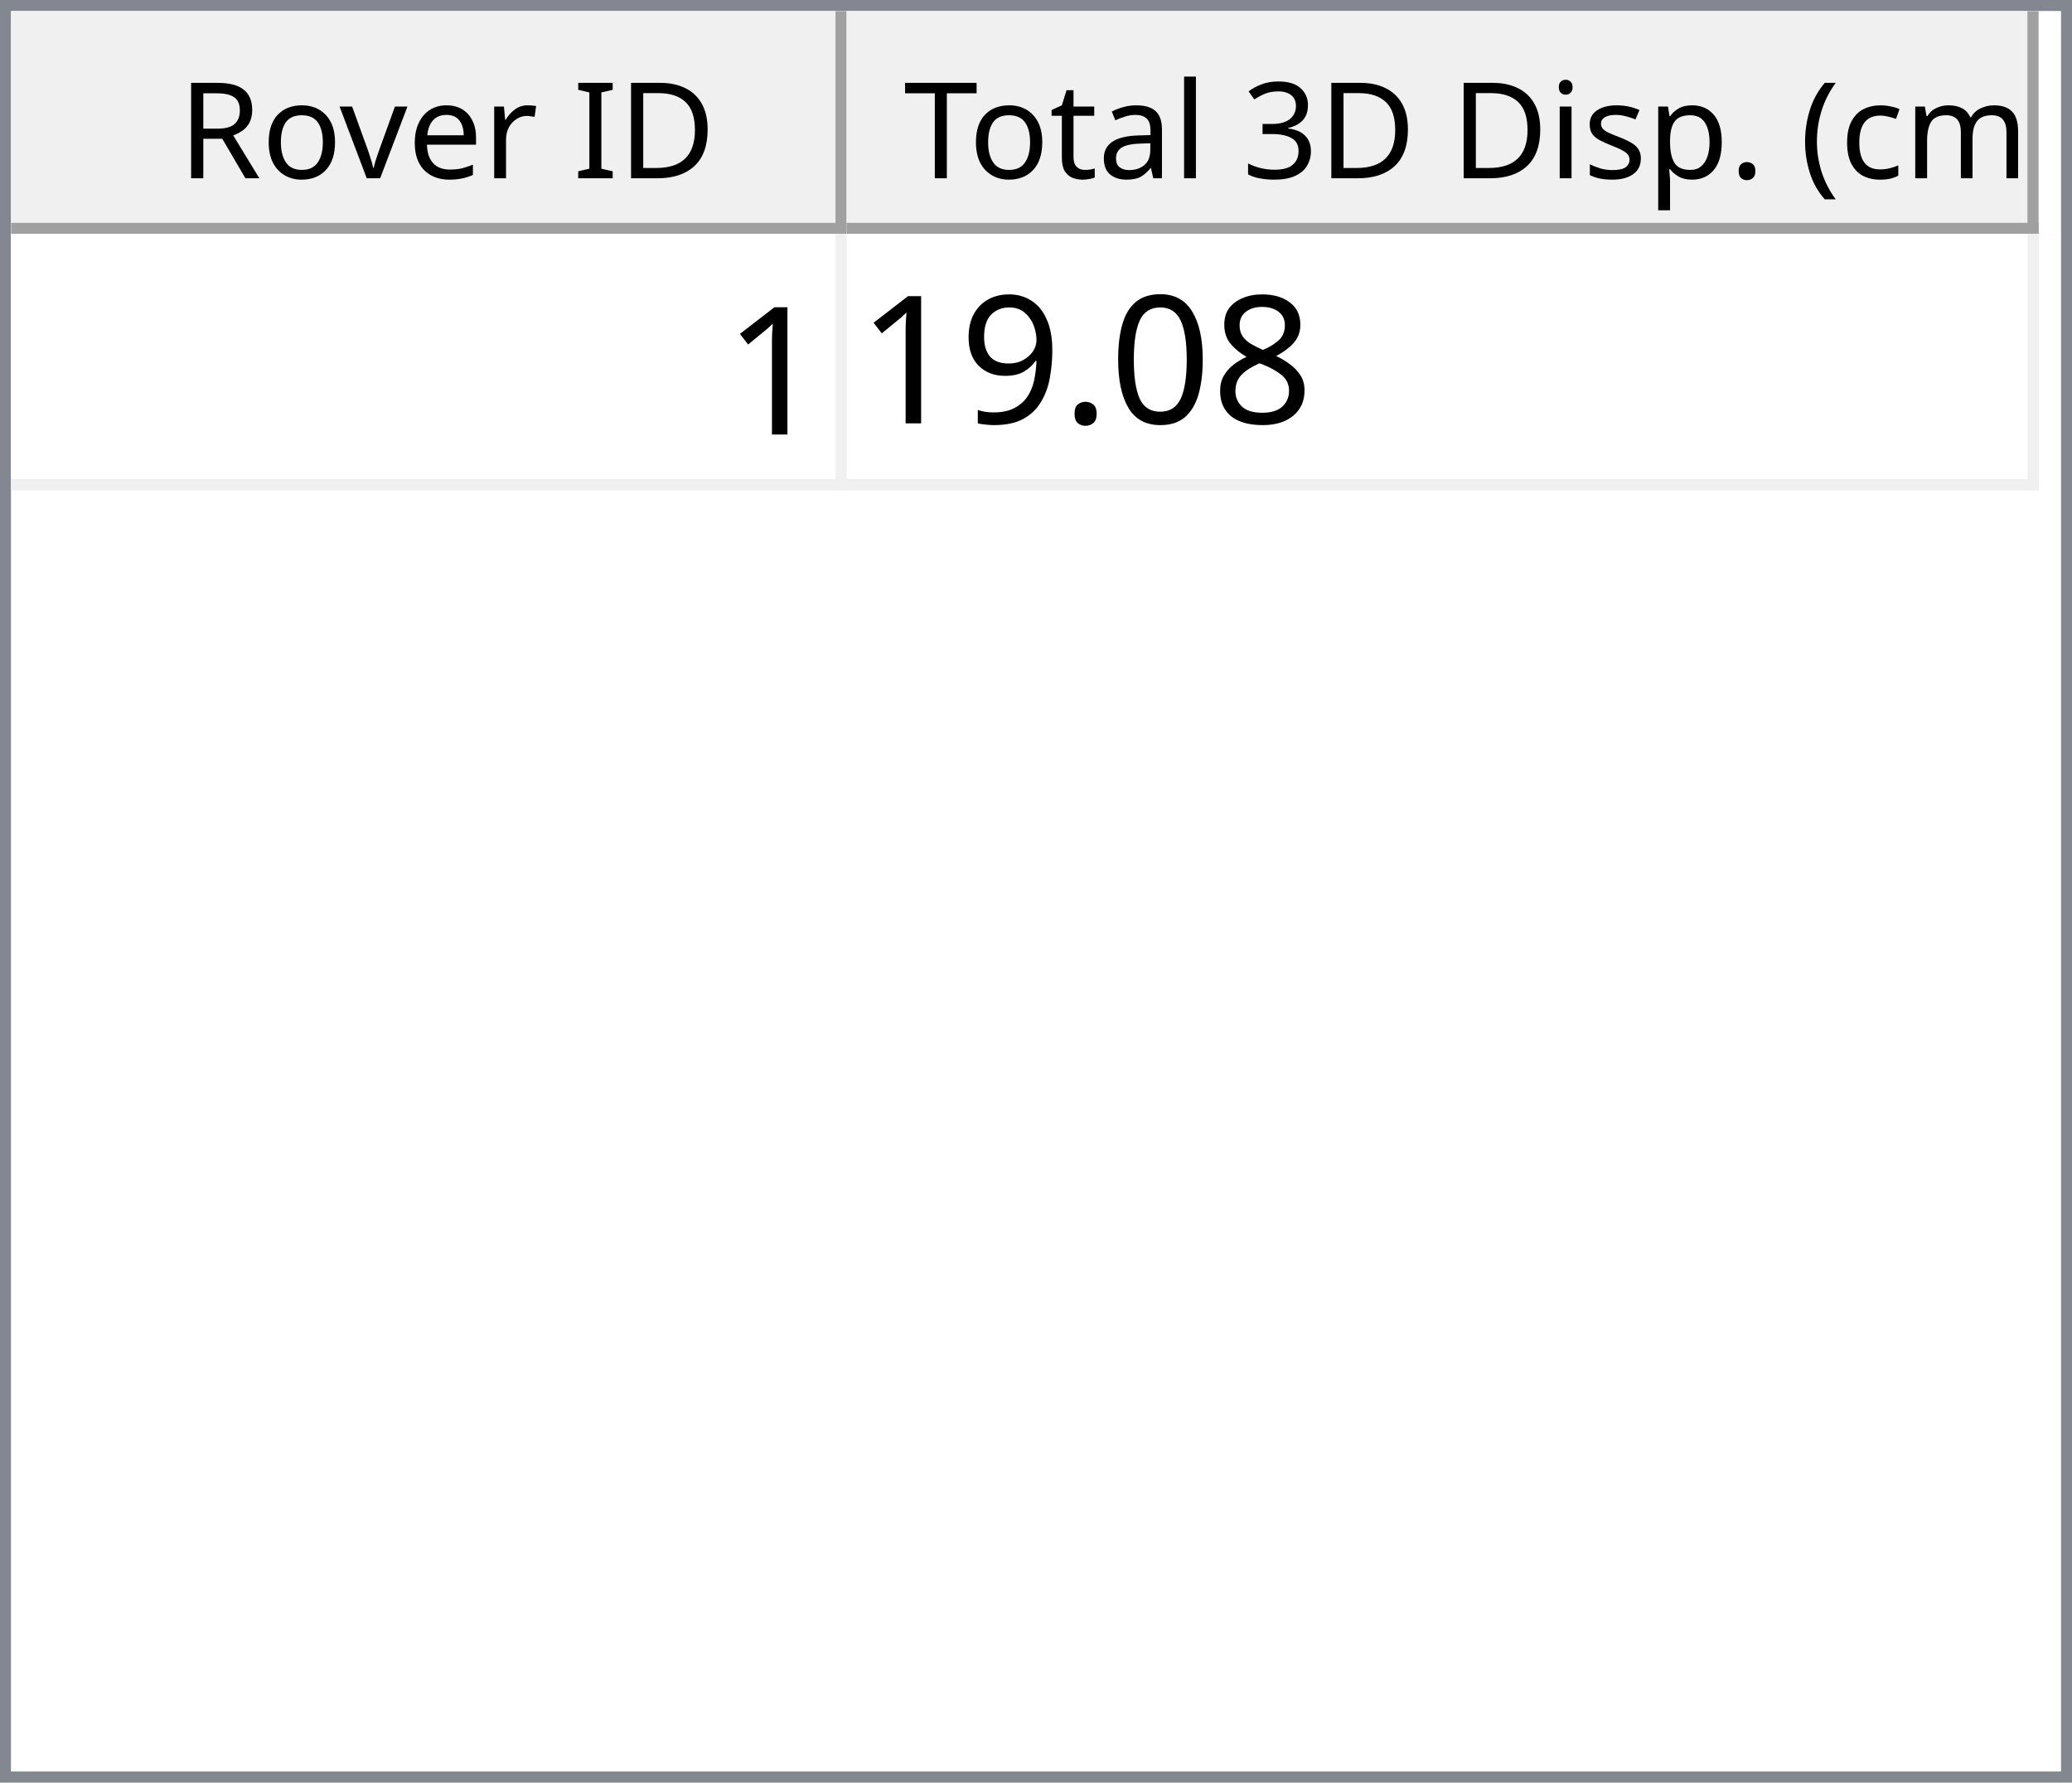
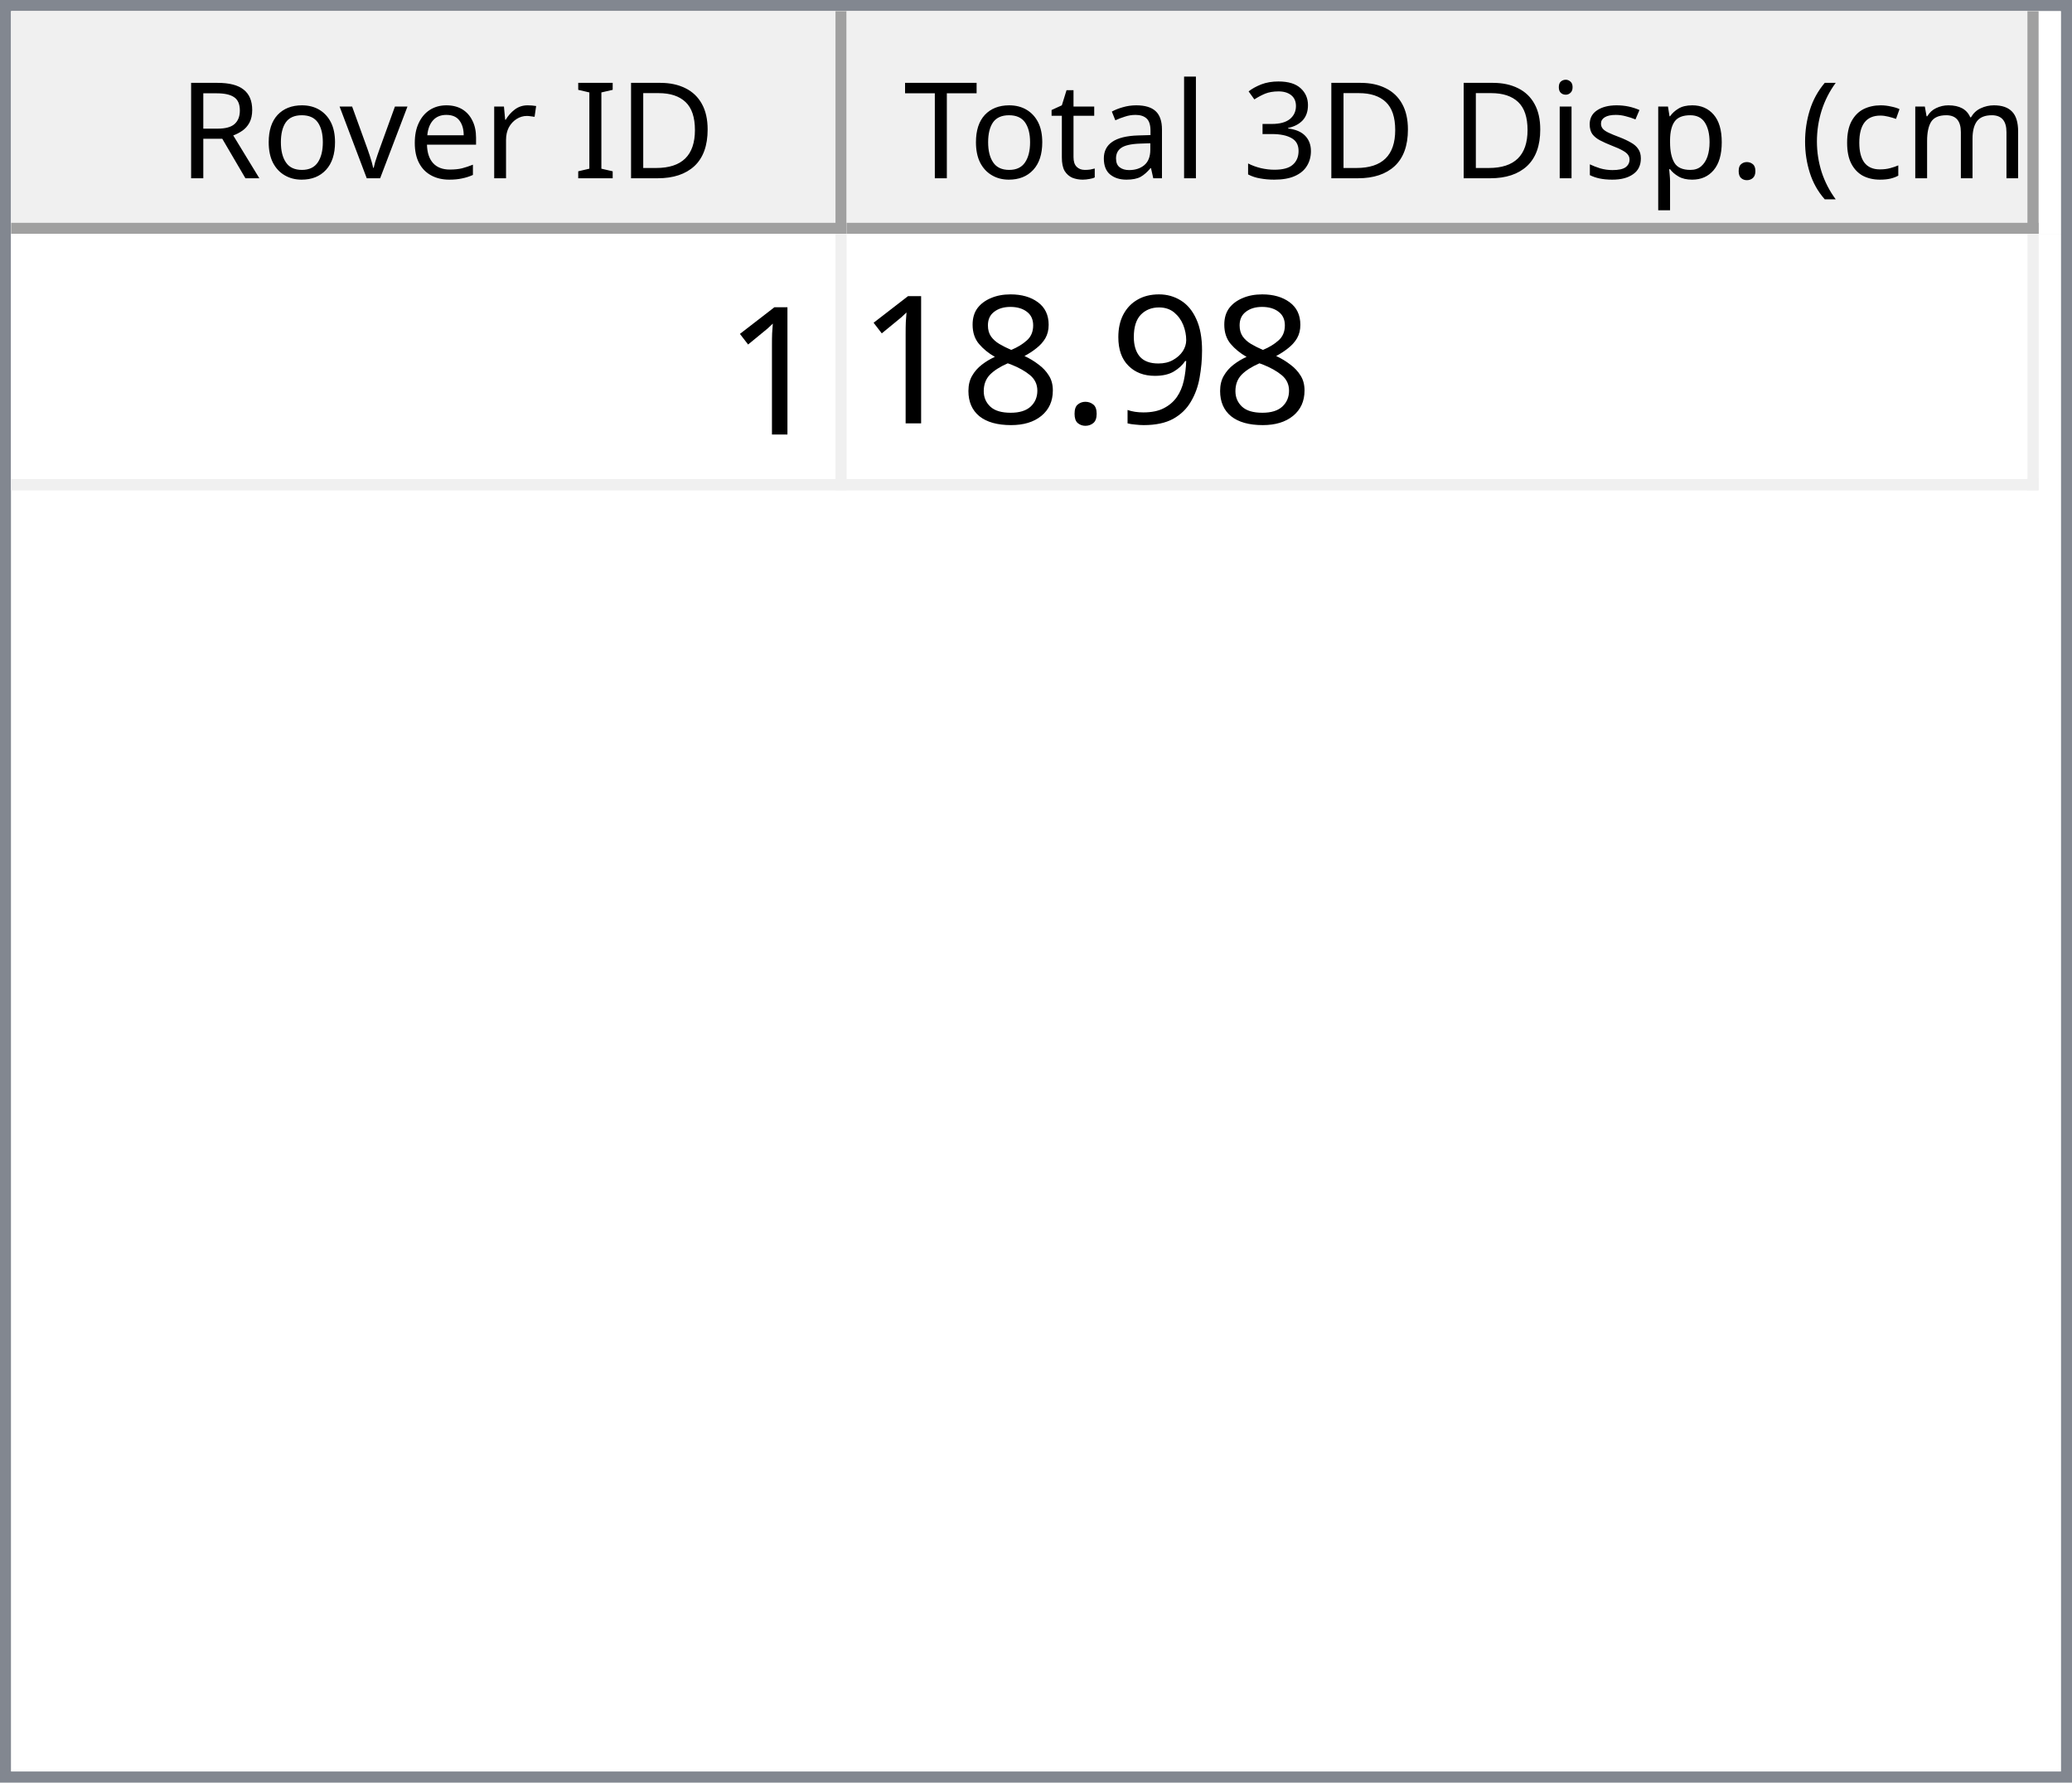
<svg xmlns="http://www.w3.org/2000/svg" style="fill-opacity:1; color-rendering:auto; color-interpolation:auto; text-rendering:auto; stroke:black; stroke-linecap:square; stroke-miterlimit:10; shape-rendering:auto; stroke-opacity:1; fill:black; stroke-dasharray:none; font-weight:normal; stroke-width:1; font-family:'Dialog'; font-style:normal; stroke-linejoin:miter; font-size:12px; stroke-dashoffset:0; image-rendering:auto;" width="186" height="160">
  <defs id="genericDefs" />
  <g>
    <defs id="defs1">
      <clipPath clipPathUnits="userSpaceOnUse" id="clipPath1">
        <path d="M0 0 L186 0 L186 160 L0 160 L0 0 Z" />
      </clipPath>
      <clipPath clipPathUnits="userSpaceOnUse" id="clipPath2">
        <path d="M0 0 L0 160 L186 160 L186 0 Z" />
      </clipPath>
      <clipPath clipPathUnits="userSpaceOnUse" id="clipPath3">
        <path d="M0 0 L0 20 L184 20 L184 0 Z" />
      </clipPath>
      <clipPath clipPathUnits="userSpaceOnUse" id="clipPath4">
        <path d="M0 0 L0 20 L75 20 L75 0 Z" />
      </clipPath>
      <clipPath clipPathUnits="userSpaceOnUse" id="clipPath5">
        <path d="M1 1 L1 19 L74 19 L74 1 Z" />
      </clipPath>
      <clipPath clipPathUnits="userSpaceOnUse" id="clipPath6">
        <path d="M0 0 L0 18 L73 18 L73 0 Z" />
      </clipPath>
      <clipPath clipPathUnits="userSpaceOnUse" id="clipPath7">
        <path d="M-0.5 -0.5 L-0.5 19.5 L74.5 19.5 L74.5 -0.5 Z" />
      </clipPath>
      <clipPath clipPathUnits="userSpaceOnUse" id="clipPath8">
        <path d="M0 0 L0 20 L107 20 L107 0 Z" />
      </clipPath>
      <clipPath clipPathUnits="userSpaceOnUse" id="clipPath9">
        <path d="M1 1 L1 19 L106 19 L106 1 Z" />
      </clipPath>
      <clipPath clipPathUnits="userSpaceOnUse" id="clipPath10">
        <path d="M0 0 L0 18 L105 18 L105 0 Z" />
      </clipPath>
      <clipPath clipPathUnits="userSpaceOnUse" id="clipPath11">
        <path d="M-0.5 -0.5 L-0.5 19.5 L106.5 19.5 L106.5 -0.5 Z" />
      </clipPath>
      <clipPath clipPathUnits="userSpaceOnUse" id="clipPath12">
        <path d="M0 0 L0 138 L184 138 L184 0 Z" />
      </clipPath>
      <clipPath clipPathUnits="userSpaceOnUse" id="clipPath13">
        <path d="M0 0 L0 23 L182 23 L182 0 Z" />
      </clipPath>
      <clipPath clipPathUnits="userSpaceOnUse" id="clipPath14">
        <path d="M-0.5 -0.5 L-0.5 22.5 L181.5 22.5 L181.5 -0.5 Z" />
      </clipPath>
      <clipPath clipPathUnits="userSpaceOnUse" id="clipPath15">
        <path d="M0 0 L0 22 L74 22 L74 0 Z" />
      </clipPath>
      <clipPath clipPathUnits="userSpaceOnUse" id="clipPath16">
        <path d="M0 0 L0 22 L106 22 L106 0 Z" />
      </clipPath>
      <font horiz-adv-x="64.551" id="font1">
        <font-face ascent="107.91" descent="25.098" units-per-em="100" style="font-style:normal; font-family:Segoe UI; font-weight:normal;" />
        <missing-glyph horiz-adv-x="64.551" d="M8.109 0 L8.109 68.266 L56.453 68.266 L56.453 0 L8.109 0 ZM15.328 7.234 L49.219 7.234 L49.219 61.031 L15.328 61.031 L15.328 7.234 Z" />
        <glyph unicode="D" horiz-adv-x="70.117" d="M9.188 0 L9.188 70.016 L28.516 70.016 Q65.531 70.016 65.531 35.891 Q65.531 19.672 55.25 9.836 Q44.969 0 27.734 0 L9.188 0 ZM17.391 62.594 L17.391 7.422 L27.828 7.422 Q41.609 7.422 49.273 14.797 Q56.938 22.172 56.938 35.688 Q56.938 62.594 28.328 62.594 L17.391 62.594 Z" />
        <glyph unicode="I" horiz-adv-x="26.611" d="M17.391 0 L9.188 0 L9.188 70.016 L17.391 70.016 L17.391 0 Z" />
        <glyph unicode=" " horiz-adv-x="27.393" d="" />
        <glyph unicode="r" horiz-adv-x="34.766" d="M34.188 41.891 Q32.078 43.5 28.125 43.5 Q23 43.5 19.555 38.672 Q16.109 33.844 16.109 25.484 L16.109 0 L8.109 0 L8.109 50 L16.109 50 L16.109 39.703 L16.312 39.703 Q18.016 44.969 21.531 47.922 Q25.047 50.875 29.391 50.875 Q32.516 50.875 34.188 50.203 L34.188 41.891 Z" />
        <glyph unicode="e" horiz-adv-x="52.295" d="M48.297 23 L12.984 23 Q13.188 14.656 17.484 10.109 Q21.781 5.562 29.297 5.562 Q37.75 5.562 44.828 11.141 L44.828 3.609 Q38.234 -1.172 27.391 -1.172 Q16.797 -1.172 10.742 5.641 Q4.688 12.453 4.688 24.812 Q4.688 36.469 11.305 43.82 Q17.922 51.172 27.734 51.172 Q37.547 51.172 42.922 44.828 Q48.297 38.484 48.297 27.203 L48.297 23 ZM40.094 29.781 Q40.047 36.719 36.75 40.578 Q33.453 44.438 27.594 44.438 Q21.922 44.438 17.969 40.383 Q14.016 36.328 13.094 29.781 L40.094 29.781 Z" />
        <glyph unicode="v" horiz-adv-x="47.9" d="M47.406 50 L27.484 0 L19.625 0 L0.688 50 L9.469 50 L22.172 13.672 Q23.578 9.672 23.922 6.688 L24.125 6.688 Q24.609 10.453 25.688 13.484 L38.969 50 L47.406 50 Z" />
        <glyph unicode="o" horiz-adv-x="58.594" d="M29 -1.172 Q17.922 -1.172 11.305 5.836 Q4.688 12.844 4.688 24.422 Q4.688 37.016 11.57 44.094 Q18.453 51.172 30.172 51.172 Q41.359 51.172 47.633 44.289 Q53.906 37.406 53.906 25.203 Q53.906 13.234 47.141 6.031 Q40.375 -1.172 29 -1.172 ZM29.594 44.438 Q21.875 44.438 17.383 39.188 Q12.891 33.938 12.891 24.703 Q12.891 15.828 17.43 10.695 Q21.969 5.562 29.594 5.562 Q37.359 5.562 41.531 10.594 Q45.703 15.625 45.703 24.906 Q45.703 34.281 41.531 39.359 Q37.359 44.438 29.594 44.438 Z" />
        <glyph unicode="R" horiz-adv-x="59.814" d="M59.375 0 L49.609 0 L37.891 19.625 Q36.281 22.359 34.766 24.289 Q33.25 26.219 31.664 27.438 Q30.078 28.656 28.25 29.219 Q26.422 29.781 24.125 29.781 L17.391 29.781 L17.391 0 L9.188 0 L9.188 70.016 L30.078 70.016 Q34.672 70.016 38.555 68.867 Q42.438 67.719 45.289 65.375 Q48.141 63.031 49.758 59.547 Q51.375 56.062 51.375 51.375 Q51.375 47.703 50.273 44.656 Q49.172 41.609 47.148 39.211 Q45.125 36.812 42.266 35.133 Q39.406 33.453 35.844 32.516 L35.844 32.328 Q37.594 31.547 38.891 30.547 Q40.188 29.547 41.359 28.18 Q42.531 26.812 43.68 25.078 Q44.828 23.344 46.234 21.047 L59.375 0 ZM17.391 62.594 L17.391 37.203 L28.516 37.203 Q31.594 37.203 34.203 38.133 Q36.812 39.062 38.719 40.797 Q40.625 42.531 41.703 45.047 Q42.781 47.562 42.781 50.688 Q42.781 56.297 39.141 59.445 Q35.5 62.594 28.609 62.594 L17.391 62.594 Z" />
        <glyph unicode=")" horiz-adv-x="30.176" d="M8.297 -15.922 L1.172 -15.922 Q16.406 2.344 16.406 26.812 Q16.406 51.469 1.078 70.016 L8.297 70.016 Q23.531 52.156 23.531 26.703 Q23.531 1.375 8.297 -15.922 Z" />
        <glyph unicode="m" horiz-adv-x="86.133" d="M79.109 0 L71.094 0 L71.094 28.719 Q71.094 37.016 68.531 40.727 Q65.969 44.438 59.906 44.438 Q54.781 44.438 51.195 39.75 Q47.609 35.062 47.609 28.516 L47.609 0 L39.594 0 L39.594 29.688 Q39.594 44.438 28.219 44.438 Q22.953 44.438 19.531 40.016 Q16.109 35.594 16.109 28.516 L16.109 0 L8.109 0 L8.109 50 L16.109 50 L16.109 42.094 L16.312 42.094 Q21.625 51.172 31.844 51.172 Q36.969 51.172 40.773 48.312 Q44.578 45.453 46 40.828 Q51.562 51.172 62.594 51.172 Q79.109 51.172 79.109 30.812 L79.109 0 Z" />
        <glyph unicode="c" horiz-adv-x="46.191" d="M42.188 2.297 Q36.422 -1.172 28.516 -1.172 Q17.828 -1.172 11.258 5.789 Q4.688 12.75 4.688 23.828 Q4.688 36.188 11.766 43.68 Q18.844 51.172 30.672 51.172 Q37.25 51.172 42.281 48.734 L42.281 40.531 Q36.719 44.438 30.375 44.438 Q22.703 44.438 17.797 38.945 Q12.891 33.453 12.891 24.516 Q12.891 15.719 17.508 10.641 Q22.125 5.562 29.891 5.562 Q36.422 5.562 42.188 9.906 L42.188 2.297 Z" />
        <glyph unicode="(" horiz-adv-x="30.176" d="M29.109 -15.922 L21.969 -15.922 Q6.844 1.375 6.844 26.703 Q6.844 52.156 21.969 70.016 L29.203 70.016 Q13.875 51.469 13.875 26.812 Q13.875 2.344 29.109 -15.922 Z" />
        <glyph unicode="." horiz-adv-x="21.68" d="M10.891 -1.078 Q8.641 -1.078 7.055 0.539 Q5.469 2.156 5.469 4.391 Q5.469 6.641 7.055 8.273 Q8.641 9.906 10.891 9.906 Q13.188 9.906 14.797 8.273 Q16.406 6.641 16.406 4.391 Q16.406 2.156 14.797 0.539 Q13.188 -1.078 10.891 -1.078 Z" />
        <glyph unicode="p" horiz-adv-x="58.789" d="M16.312 7.234 L16.109 7.234 L16.109 -23 L8.109 -23 L8.109 50 L16.109 50 L16.109 41.219 L16.312 41.219 Q22.219 51.172 33.594 51.172 Q43.266 51.172 48.688 44.461 Q54.109 37.75 54.109 26.469 Q54.109 13.922 48 6.375 Q41.891 -1.172 31.297 -1.172 Q21.578 -1.172 16.312 7.234 ZM16.109 27.391 L16.109 20.406 Q16.109 14.203 20.141 9.883 Q24.172 5.562 30.375 5.562 Q37.641 5.562 41.773 11.133 Q45.906 16.703 45.906 26.609 Q45.906 34.969 42.047 39.703 Q38.188 44.438 31.594 44.438 Q24.609 44.438 20.359 39.578 Q16.109 34.719 16.109 27.391 Z" />
        <glyph unicode="s" horiz-adv-x="42.432" d="M5.078 1.812 L5.078 10.406 Q11.625 5.562 19.484 5.562 Q30.031 5.562 30.031 12.594 Q30.031 14.594 29.125 15.992 Q28.219 17.391 26.68 18.461 Q25.141 19.531 23.07 20.383 Q21 21.234 18.609 22.172 Q15.281 23.484 12.766 24.828 Q10.25 26.172 8.57 27.859 Q6.891 29.547 6.031 31.695 Q5.172 33.844 5.172 36.719 Q5.172 40.234 6.789 42.945 Q8.406 45.656 11.086 47.484 Q13.766 49.312 17.211 50.242 Q20.656 51.172 24.312 51.172 Q30.812 51.172 35.938 48.922 L35.938 40.828 Q30.422 44.438 23.25 44.438 Q21 44.438 19.195 43.922 Q17.391 43.406 16.094 42.477 Q14.797 41.547 14.086 40.258 Q13.375 38.969 13.375 37.406 Q13.375 35.453 14.086 34.133 Q14.797 32.812 16.164 31.789 Q17.531 30.766 19.484 29.938 Q21.438 29.109 23.922 28.125 Q27.25 26.859 29.883 25.516 Q32.516 24.172 34.375 22.484 Q36.234 20.797 37.234 18.602 Q38.234 16.406 38.234 13.375 Q38.234 9.672 36.602 6.938 Q34.969 4.203 32.234 2.398 Q29.5 0.594 25.93 -0.289 Q22.359 -1.172 18.453 -1.172 Q10.75 -1.172 5.078 1.812 Z" />
        <glyph unicode="i" horiz-adv-x="24.219" d="M12.203 62.703 Q10.062 62.703 8.547 64.164 Q7.031 65.625 7.031 67.875 Q7.031 70.125 8.547 71.609 Q10.062 73.094 12.203 73.094 Q14.406 73.094 15.945 71.609 Q17.484 70.125 17.484 67.875 Q17.484 65.719 15.945 64.211 Q14.406 62.703 12.203 62.703 ZM16.109 0 L8.109 0 L8.109 50 L16.109 50 L16.109 0 Z" />
        <glyph unicode="3" horiz-adv-x="53.906" d="M46.531 19.828 Q46.531 15.094 44.75 11.211 Q42.969 7.328 39.719 4.57 Q36.469 1.812 31.93 0.297 Q27.391 -1.219 21.922 -1.219 Q11.922 -1.219 6 2.594 L6 11.188 Q13.094 5.609 22.219 5.609 Q25.875 5.609 28.828 6.539 Q31.781 7.469 33.906 9.227 Q36.031 10.984 37.18 13.477 Q38.328 15.969 38.328 19.094 Q38.328 32.812 18.797 32.812 L12.984 32.812 L12.984 39.594 L18.5 39.594 Q35.797 39.594 35.797 52.484 Q35.797 64.406 22.609 64.406 Q15.188 64.406 8.688 59.422 L8.688 67.188 Q15.375 71.188 24.609 71.188 Q29 71.188 32.57 69.969 Q36.141 68.75 38.68 66.555 Q41.219 64.359 42.609 61.281 Q44 58.203 44 54.5 Q44 40.672 30.031 36.719 L30.031 36.531 Q33.594 36.141 36.625 34.797 Q39.656 33.453 41.852 31.305 Q44.047 29.156 45.289 26.25 Q46.531 23.344 46.531 19.828 Z" />
        <glyph unicode="l" horiz-adv-x="24.219" d="M16.109 0 L8.109 0 L8.109 74.031 L16.109 74.031 L16.109 0 Z" />
        <glyph unicode="a" horiz-adv-x="50.879" d="M43.891 0 L35.891 0 L35.891 7.812 L35.688 7.812 Q30.469 -1.172 20.312 -1.172 Q12.844 -1.172 8.617 2.781 Q4.391 6.734 4.391 13.281 Q4.391 27.297 20.906 29.594 L35.891 31.688 Q35.891 44.438 25.594 44.438 Q16.547 44.438 9.281 38.281 L9.281 46.484 Q16.656 51.172 26.266 51.172 Q43.891 51.172 43.891 32.516 L43.891 0 ZM35.891 25.297 L23.828 23.641 Q18.266 22.859 15.43 20.875 Q12.594 18.891 12.594 13.875 Q12.594 10.203 15.211 7.883 Q17.828 5.562 22.172 5.562 Q28.125 5.562 32.008 9.742 Q35.891 13.922 35.891 20.312 L35.891 25.297 Z" />
        <glyph unicode="t" horiz-adv-x="33.887" d="M31.297 0.484 Q28.469 -1.078 23.828 -1.078 Q10.688 -1.078 10.688 13.578 L10.688 43.172 L2.094 43.172 L2.094 50 L10.688 50 L10.688 62.203 L18.703 64.797 L18.703 50 L31.297 50 L31.297 43.172 L18.703 43.172 L18.703 14.984 Q18.703 9.969 20.414 7.82 Q22.125 5.672 26.078 5.672 Q29.109 5.672 31.297 7.328 L31.297 0.484 Z" />
        <glyph unicode="T" horiz-adv-x="52.393" d="M50.594 62.594 L30.375 62.594 L30.375 0 L22.172 0 L22.172 62.594 L2 62.594 L2 70.016 L50.594 70.016 L50.594 62.594 Z" />
      </font>
      <font horiz-adv-x="75.0" id="font2">
        <font-face ascent="100.537" descent="21.973" units-per-em="100" style="font-style:normal; font-family:sans-serif; font-weight:normal;" />
        <missing-glyph horiz-adv-x="75.0" d="M12.5 0 L12.5 62.5 L62.5 62.5 L62.5 0 L12.5 0 ZM14.062 1.562 L60.938 1.562 L60.938 60.938 L14.062 60.938 L14.062 1.562 Z" />
        <glyph unicode="1" horiz-adv-x="55.615" d="M37.25 0 L28.469 0 L28.469 56 Q25.297 52.984 20.141 49.953 Q14.984 46.922 10.891 45.406 L10.891 53.906 Q18.266 57.375 23.781 62.305 Q29.297 67.234 31.594 71.875 L37.25 71.875 L37.25 0 Z" />
+         <glyph unicode="9" horiz-adv-x="55.615" d="M5.469 16.547 L13.922 17.328 Q14.984 11.375 18.016 8.688 Q21.047 6 25.781 6 Q29.828 6 32.883 7.859 Q35.938 9.719 37.891 12.82 Q39.844 15.922 41.164 21.195 Q42.484 26.469 42.484 31.938 Q42.484 32.516 42.438 33.688 Q39.797 29.5 35.234 26.883 Q30.672 24.266 25.344 24.266 Q16.453 24.266 10.305 30.711 Q4.156 37.156 4.156 47.703 Q4.156 58.594 10.578 65.234 Q17 71.875 26.656 71.875 Q33.641 71.875 39.43 68.117 Q45.219 64.359 48.219 57.398 Q51.219 50.438 51.219 37.25 Q51.219 23.531 48.242 15.406 Q45.266 7.281 39.383 3.031 Q33.5 -1.219 25.594 -1.219 Q17.188 -1.219 11.867 3.445 Q6.547 8.109 5.469 16.547 ZM41.453 48.141 Q41.453 55.719 37.43 60.156 Q33.406 64.594 27.734 64.594 Q21.875 64.594 17.531 59.812 Q13.188 55.031 13.188 47.406 Q13.188 40.578 17.312 36.305 Q21.438 32.031 27.484 32.031 Q33.594 32.031 37.523 36.305 Q41.453 40.578 41.453 48.141 Z" />
+         <glyph unicode="." horiz-adv-x="27.783" d="M9.078 0 L9.078 10.016 L19.094 10.016 L19.094 0 L9.078 0 Z" />
        <glyph unicode="8" horiz-adv-x="55.615" d="M17.672 38.812 Q12.203 40.828 9.57 44.539 Q6.938 48.25 6.938 53.422 Q6.938 61.234 12.555 66.555 Q18.172 71.875 27.484 71.875 Q36.859 71.875 42.578 66.43 Q48.297 60.984 48.297 53.172 Q48.297 48.188 45.68 44.508 Q43.062 40.828 37.75 38.812 Q44.344 36.672 47.781 31.883 Q51.219 27.094 51.219 20.453 Q51.219 11.281 44.727 5.031 Q38.234 -1.219 27.641 -1.219 Q17.047 -1.219 10.547 5.055 Q4.047 11.328 4.047 20.703 Q4.047 27.688 7.594 32.398 Q11.141 37.109 17.672 38.812 ZM15.922 53.719 Q15.922 48.641 19.195 45.414 Q22.469 42.188 27.688 42.188 Q32.766 42.188 36.016 45.383 Q39.266 48.578 39.266 53.219 Q39.266 58.062 35.914 61.359 Q32.562 64.656 27.594 64.656 Q22.562 64.656 19.242 61.43 Q15.922 58.203 15.922 53.719 ZM13.094 20.656 Q13.094 16.891 14.875 13.375 Q16.656 9.859 20.172 7.93 Q23.688 6 27.734 6 Q34.031 6 38.133 10.055 Q42.234 14.109 42.234 20.359 Q42.234 26.703 38.016 30.859 Q33.797 35.016 27.438 35.016 Q21.234 35.016 17.164 30.914 Q13.094 26.812 13.094 20.656 Z" />
-         <glyph unicode="0" horiz-adv-x="55.615" d="M4.156 35.297 Q4.156 48 6.766 55.742 Q9.375 63.484 14.523 67.68 Q19.672 71.875 27.484 71.875 Q33.25 71.875 37.594 69.555 Q41.938 67.234 44.773 62.867 Q47.609 58.5 49.219 52.227 Q50.828 45.953 50.828 35.297 Q50.828 22.703 48.242 14.969 Q45.656 7.234 40.508 3.008 Q35.359 -1.219 27.484 -1.219 Q17.141 -1.219 11.234 6.203 Q4.156 15.141 4.156 35.297 ZM13.188 35.297 Q13.188 17.672 17.312 11.836 Q21.438 6 27.484 6 Q33.547 6 37.672 11.859 Q41.797 17.719 41.797 35.297 Q41.797 52.984 37.672 58.789 Q33.547 64.594 27.391 64.594 Q21.344 64.594 17.719 59.469 Q13.188 52.938 13.188 35.297 Z" />
-         <glyph unicode="." horiz-adv-x="27.783" d="M9.078 0 L9.078 10.016 L19.094 10.016 L19.094 0 L9.078 0 Z" />
-         <glyph unicode="9" horiz-adv-x="55.615" d="M5.469 16.547 L13.922 17.328 Q14.984 11.375 18.016 8.688 Q21.047 6 25.781 6 Q29.828 6 32.883 7.859 Q35.938 9.719 37.891 12.82 Q39.844 15.922 41.164 21.195 Q42.484 26.469 42.484 31.938 Q42.484 32.516 42.438 33.688 Q39.797 29.5 35.234 26.883 Q30.672 24.266 25.344 24.266 Q16.453 24.266 10.305 30.711 Q4.156 37.156 4.156 47.703 Q4.156 58.594 10.578 65.234 Q17 71.875 26.656 71.875 Q33.641 71.875 39.43 68.117 Q45.219 64.359 48.219 57.398 Q51.219 50.438 51.219 37.25 Q51.219 23.531 48.242 15.406 Q45.266 7.281 39.383 3.031 Q33.5 -1.219 25.594 -1.219 Q17.188 -1.219 11.867 3.445 Q6.547 8.109 5.469 16.547 ZM41.453 48.141 Q41.453 55.719 37.43 60.156 Q33.406 64.594 27.734 64.594 Q21.875 64.594 17.531 59.812 Q13.188 55.031 13.188 47.406 Q13.188 40.578 17.312 36.305 Q21.438 32.031 27.484 32.031 Q33.594 32.031 37.523 36.305 Q41.453 40.578 41.453 48.141 Z" />
      </font>
    </defs>
    <g style="fill:white; stroke:white;">
      <rect x="0" y="0" width="186" style="clip-path:url(#clipPath1); stroke:none;" height="160" />
    </g>
    <g style="fill:white; text-rendering:optimizeSpeed; color-rendering:optimizeSpeed; image-rendering:optimizeSpeed; shape-rendering:crispEdges; stroke:white; color-interpolation:sRGB;">
      <rect x="0" width="186" height="160" y="0" style="stroke:none;" />
      <path style="stroke:none;" d="M0 160 L186 160 L186 0 L0 0 Z" />
    </g>
    <g style="fill:rgb(240,240,240); font-family:'Segoe UI'; stroke:rgb(240,240,240);">
      <rect x="0" y="0" width="186" style="clip-path:url(#clipPath2); stroke:none;" height="160" />
    </g>
    <g style="fill:rgb(130,135,144); font-family:'Segoe UI'; stroke:rgb(130,135,144);">
      <path d="M0 0 L186 0 L186 160 L0 160 L0 0 ZM1 1 L185 1 L185 159 L1 159 L1 1 Z" style="fill-rule:evenodd; clip-path:url(#clipPath2); stroke:none;" />
    </g>
    <g style="fill:white; font-family:'Segoe UI'; stroke:white;" transform="translate(1,1)">
      <rect x="0" y="0" width="184" style="clip-path:url(#clipPath3); stroke:none;" height="20" />
    </g>
    <g style="fill:rgb(240,240,240); font-family:'Segoe UI'; stroke:rgb(240,240,240);" transform="translate(1,1)">
      <rect x="0" y="0" width="75" style="clip-path:url(#clipPath4); stroke:none;" height="20" />
    </g>
    <g style="font-family:'Segoe UI';" transform="translate(2,2)">
      <text x="14" xml:space="preserve" y="14" style="clip-path:url(#clipPath6); stroke:none;">Rover ID</text>
    </g>
    <g style="fill:rgb(160,160,160); font-family:'Segoe UI'; stroke:rgb(160,160,160); stroke-linejoin:bevel;" transform="translate(1.5,1.5)">
      <line x1="74" x2="74" y1="0" style="fill:none; clip-path:url(#clipPath7);" y2="19" />
    </g>
    <g style="fill:rgb(160,160,160); font-family:'Segoe UI'; stroke:rgb(160,160,160); stroke-linejoin:bevel;" transform="matrix(1,0,0,1,1,1) translate(0.5,0.5)">
      <line x1="0" x2="74" y1="19" style="fill:none; clip-path:url(#clipPath7);" y2="19" />
    </g>
    <g style="fill:rgb(240,240,240); font-family:'Segoe UI'; stroke:rgb(240,240,240);" transform="translate(76,1)">
      <rect x="0" y="0" width="107" style="clip-path:url(#clipPath8); stroke:none;" height="20" />
    </g>
    <g style="font-family:'Segoe UI';" transform="translate(77,2)">
      <text x="1" xml:space="preserve" y="14" style="clip-path:url(#clipPath10); stroke:none;"> Total 3D Disp. (cm)</text>
    </g>
    <g style="fill:rgb(160,160,160); font-family:'Segoe UI'; stroke:rgb(160,160,160); stroke-linejoin:bevel;" transform="translate(76.5,1.5)">
      <line x1="106" x2="106" y1="0" style="fill:none; clip-path:url(#clipPath11);" y2="19" />
    </g>
    <g style="fill:rgb(160,160,160); font-family:'Segoe UI'; stroke:rgb(160,160,160); stroke-linejoin:bevel;" transform="matrix(1,0,0,1,76,1) translate(0.5,0.5)">
      <line x1="0" x2="106" y1="19" style="fill:none; clip-path:url(#clipPath11);" y2="19" />
    </g>
    <g style="fill:white; font-family:'Segoe UI'; stroke:white;" transform="translate(1,21)">
      <rect x="0" y="0" width="184" style="clip-path:url(#clipPath12); stroke:none;" height="138" />
    </g>
    <g style="fill:rgb(240,240,240); font-size:16px; font-family:sans-serif; stroke:rgb(240,240,240);" transform="translate(1,21)">
      <rect x="0" y="0" width="182" style="clip-path:url(#clipPath13); stroke:none;" height="23" />
      <line transform="translate(0.5,0.5)" x1="0" x2="181" y1="22" style="clip-path:url(#clipPath14); fill:none; stroke-linejoin:bevel;" y2="22" />
    </g>
    <g transform="matrix(1,0,0,1,1,21) translate(0.5,0.5)" style="fill:rgb(240,240,240); font-size:16px; font-family:sans-serif; stroke:rgb(240,240,240); stroke-linejoin:bevel;">
      <line x1="74" x2="74" y1="0" style="fill:none; clip-path:url(#clipPath14);" y2="22" />
    </g>
    <g transform="matrix(1,0,0,1,1,21) translate(0.5,0.5)" style="fill:rgb(240,240,240); font-size:16px; font-family:sans-serif; stroke:rgb(240,240,240); stroke-linejoin:bevel;">
      <line x1="181" x2="181" y1="0" style="fill:none; clip-path:url(#clipPath14);" y2="22" />
    </g>
    <g style="fill:white; font-size:16px; font-family:sans-serif; stroke:white;" transform="matrix(1,0,0,1,1,21)">
      <rect x="0" y="0" width="74" style="clip-path:url(#clipPath15); stroke:none;" height="22" />
      <text x="64" y="18" style="fill:black; clip-path:url(#clipPath15); stroke:none;" xml:space="preserve">1</text>
    </g>
    <g style="fill:white; font-size:16px; font-family:sans-serif; stroke:white;" transform="matrix(1,0,0,1,1,21) translate(75,0)">
      <rect x="0" y="0" width="106" style="clip-path:url(#clipPath16); stroke:none;" height="22" />
-       <text x="1" y="17" style="fill:black; clip-path:url(#clipPath16); stroke:none;" xml:space="preserve">19.08</text>
+       <text x="1" y="17" style="fill:black; clip-path:url(#clipPath16); stroke:none;" xml:space="preserve">18.98</text>
    </g>
  </g>
</svg>
